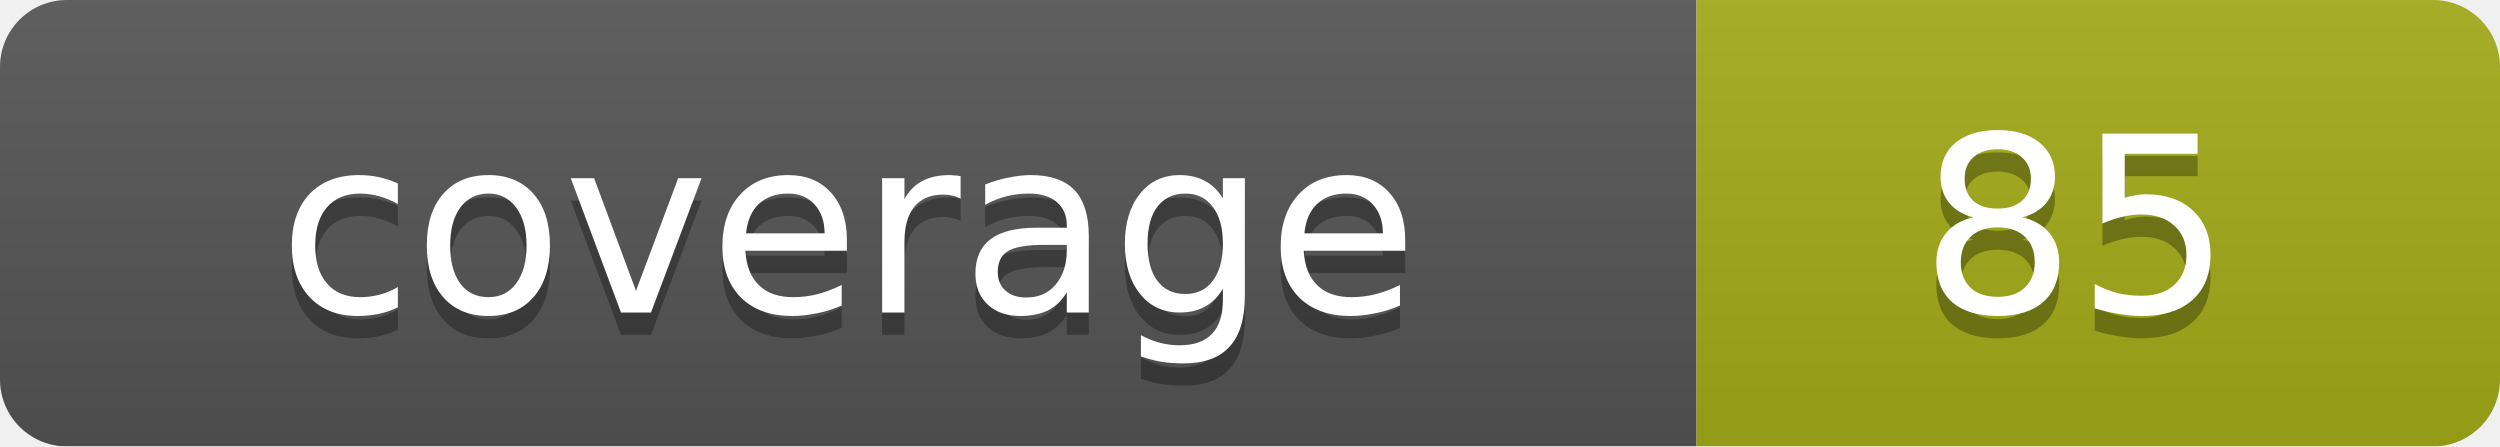
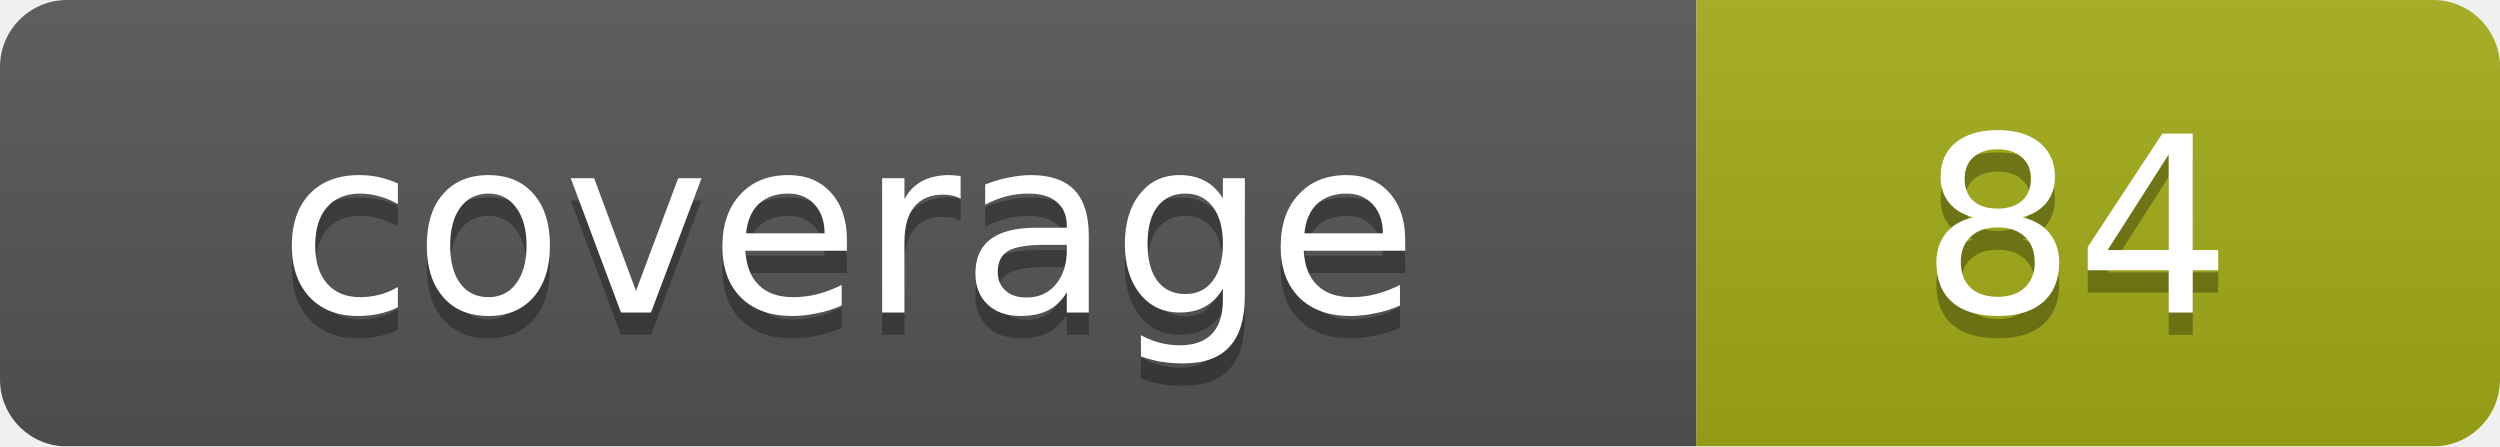
<svg xmlns="http://www.w3.org/2000/svg" width="112" height="20">
  <linearGradient id="b" x2="0" y2="100%">
    <stop offset="0" stop-color="#bbb" stop-opacity=".1" />
    <stop offset="1" stop-opacity=".1" />
  </linearGradient>
  <mask id="a">
    <rect width="112" height="20" rx="3" fill="#fff" />
  </mask>
  <g mask="url(#a)">
    <path fill="#555" d="M0 0h76v20H0z" />
    <path fill="#a4ac19" d="M76 0h36v20H76z" />
    <path fill="url(#b)" d="M0 0h112v20H0z" />
  </g>
  <g fill="#fff" text-anchor="middle" font-family="DejaVu Sans,Verdana,Geneva,sans-serif" font-size="11">
    <text x="38" y="15" fill="#010101" fill-opacity=".3">coverage</text>
    <text x="38" y="14">coverage</text>
-     <text x="93" y="15" fill="#010101" fill-opacity=".3">85</text>
-     <text x="93" y="14">85</text>
+     <text x="93" y="15" fill="#010101" fill-opacity=".3">84</text>
+     <text x="93" y="14">84</text>
  </g>
</svg>
